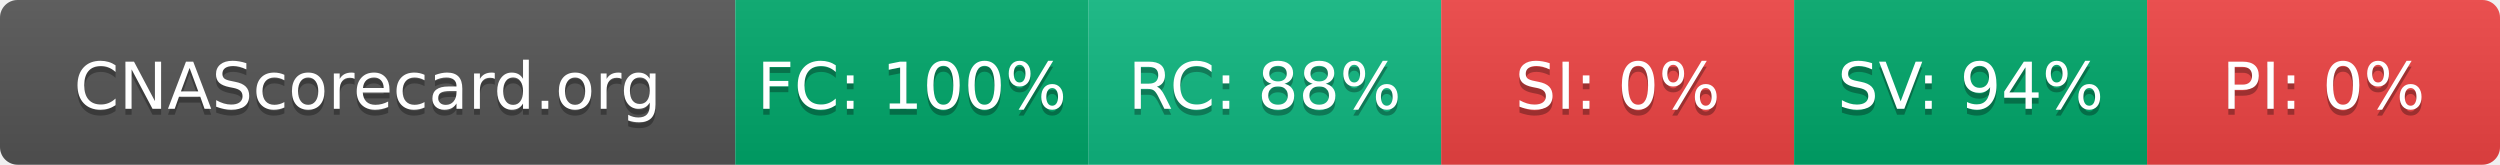
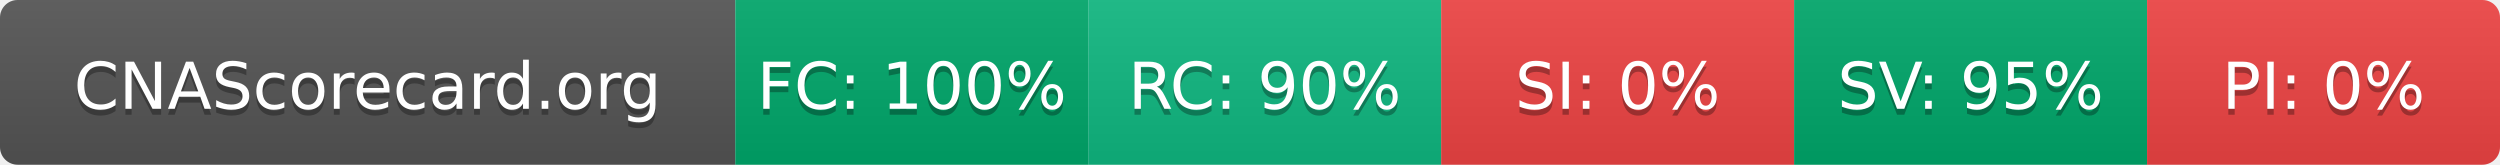
- <svg xmlns="http://www.w3.org/2000/svg" width="425" height="28" role="img" aria-label="CNAScorecard.org: FC:100% RC:88% SI:0% SV:94% PI:0%">
+ <svg xmlns="http://www.w3.org/2000/svg" width="425" height="28" role="img" aria-label="CNAScorecard.org: FC:100% RC:90% SI:0% SV:95% PI:0%">
  <linearGradient id="s" x2="0" y2="100%">
    <stop offset="0" stop-color="#bbb" stop-opacity=".1" />
    <stop offset="1" stop-opacity=".1" />
  </linearGradient>
  <clipPath id="r">
    <rect width="425" height="28" rx="3" fill="#fff" />
  </clipPath>
  <g clip-path="url(#r)">
    <rect width="125" height="28" fill="#555" />
    <rect x="125" width="60" height="28" fill="#00A86B" />
    <rect x="185" width="60" height="28" fill="#10B981" />
    <rect x="245" width="60" height="28" fill="#EF4444" />
    <rect x="305" width="60" height="28" fill="#00A86B" />
    <rect x="365" width="60" height="28" fill="#EF4444" />
    <rect width="425" height="28" fill="url(#s)" />
  </g>
  <g fill="#fff" text-anchor="middle" font-family="Verdana,Geneva,DejaVu Sans,sans-serif" text-rendering="geometricPrecision" font-size="110">
    <text aria-hidden="true" x="625" y="195" fill="#010101" fill-opacity=".3" transform="scale(.1)" textLength="1050">CNAScorecard.org</text>
    <text x="625" y="185" transform="scale(.1)" fill="#fff" textLength="1050">CNAScorecard.org</text>
    <text aria-hidden="true" x="1550" y="195" fill="#010101" fill-opacity=".3" transform="scale(.1)" textLength="440">FC: 100%</text>
    <text x="1550" y="185" transform="scale(.1)" fill="#fff" textLength="440">FC: 100%</text>
-     <text aria-hidden="true" x="2150" y="195" fill="#010101" fill-opacity=".3" transform="scale(.1)" textLength="385">RC: 88%</text>
-     <text x="2150" y="185" transform="scale(.1)" fill="#fff" textLength="385">RC: 88%</text>
+     <text aria-hidden="true" x="2150" y="195" fill="#010101" fill-opacity=".3" transform="scale(.1)" textLength="385">RC: 90%</text>
+     <text x="2150" y="185" transform="scale(.1)" fill="#fff" textLength="385">RC: 90%</text>
    <text aria-hidden="true" x="2750" y="195" fill="#010101" fill-opacity=".3" transform="scale(.1)" textLength="330">SI: 0%</text>
    <text x="2750" y="185" transform="scale(.1)" fill="#fff" textLength="330">SI: 0%</text>
-     <text aria-hidden="true" x="3350" y="195" fill="#010101" fill-opacity=".3" transform="scale(.1)" textLength="385">SV: 94%</text>
-     <text x="3350" y="185" transform="scale(.1)" fill="#fff" textLength="385">SV: 94%</text>
+     <text aria-hidden="true" x="3350" y="195" fill="#010101" fill-opacity=".3" transform="scale(.1)" textLength="385">SV: 95%</text>
+     <text x="3350" y="185" transform="scale(.1)" fill="#fff" textLength="385">SV: 95%</text>
    <text aria-hidden="true" x="3950" y="195" fill="#010101" fill-opacity=".3" transform="scale(.1)" textLength="330">PI: 0%</text>
    <text x="3950" y="185" transform="scale(.1)" fill="#fff" textLength="330">PI: 0%</text>
  </g>
</svg>
